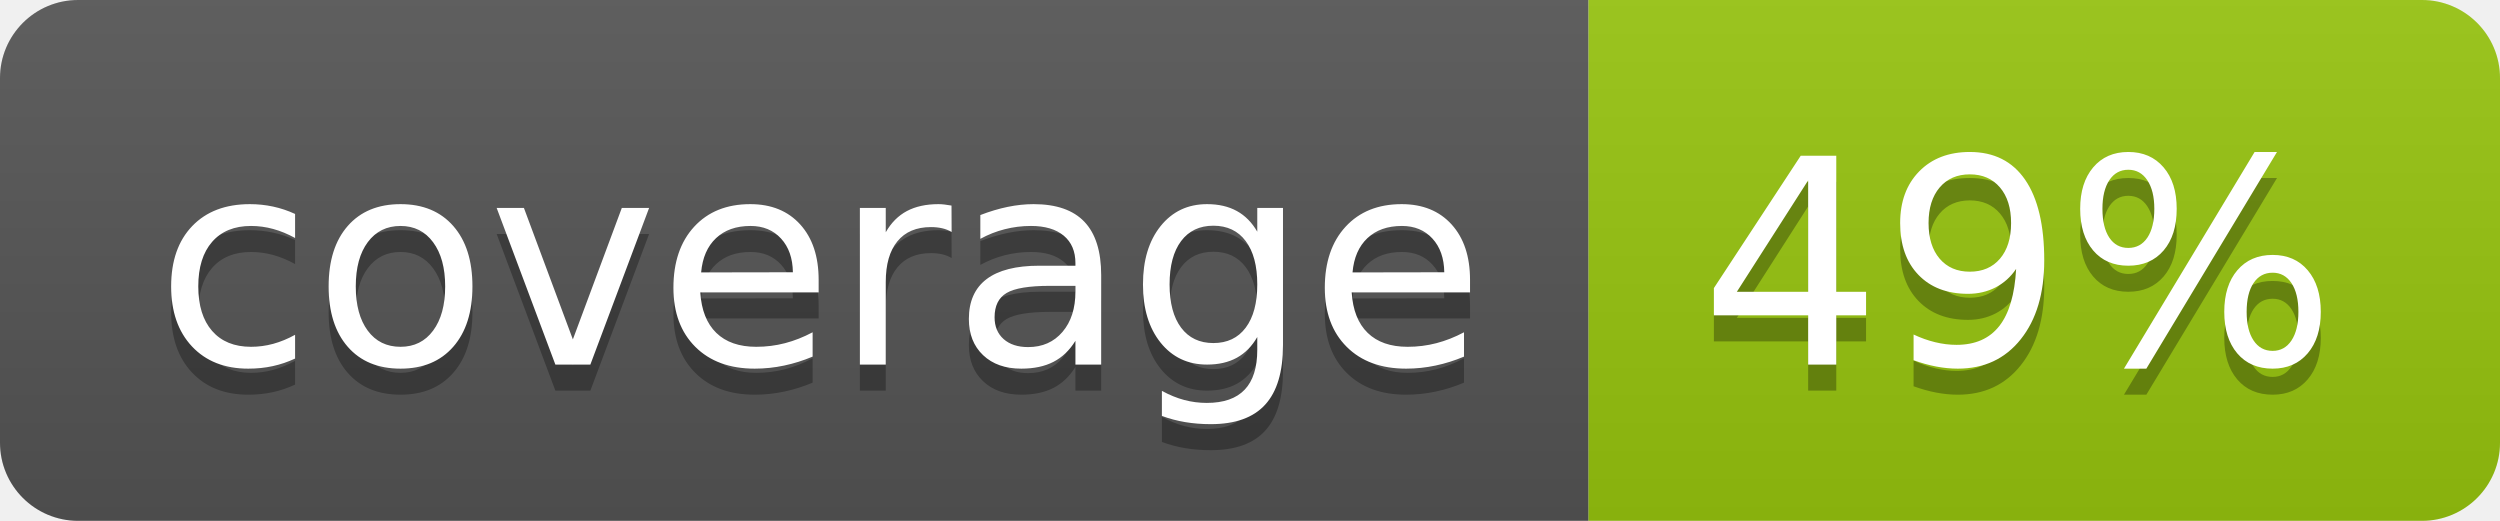
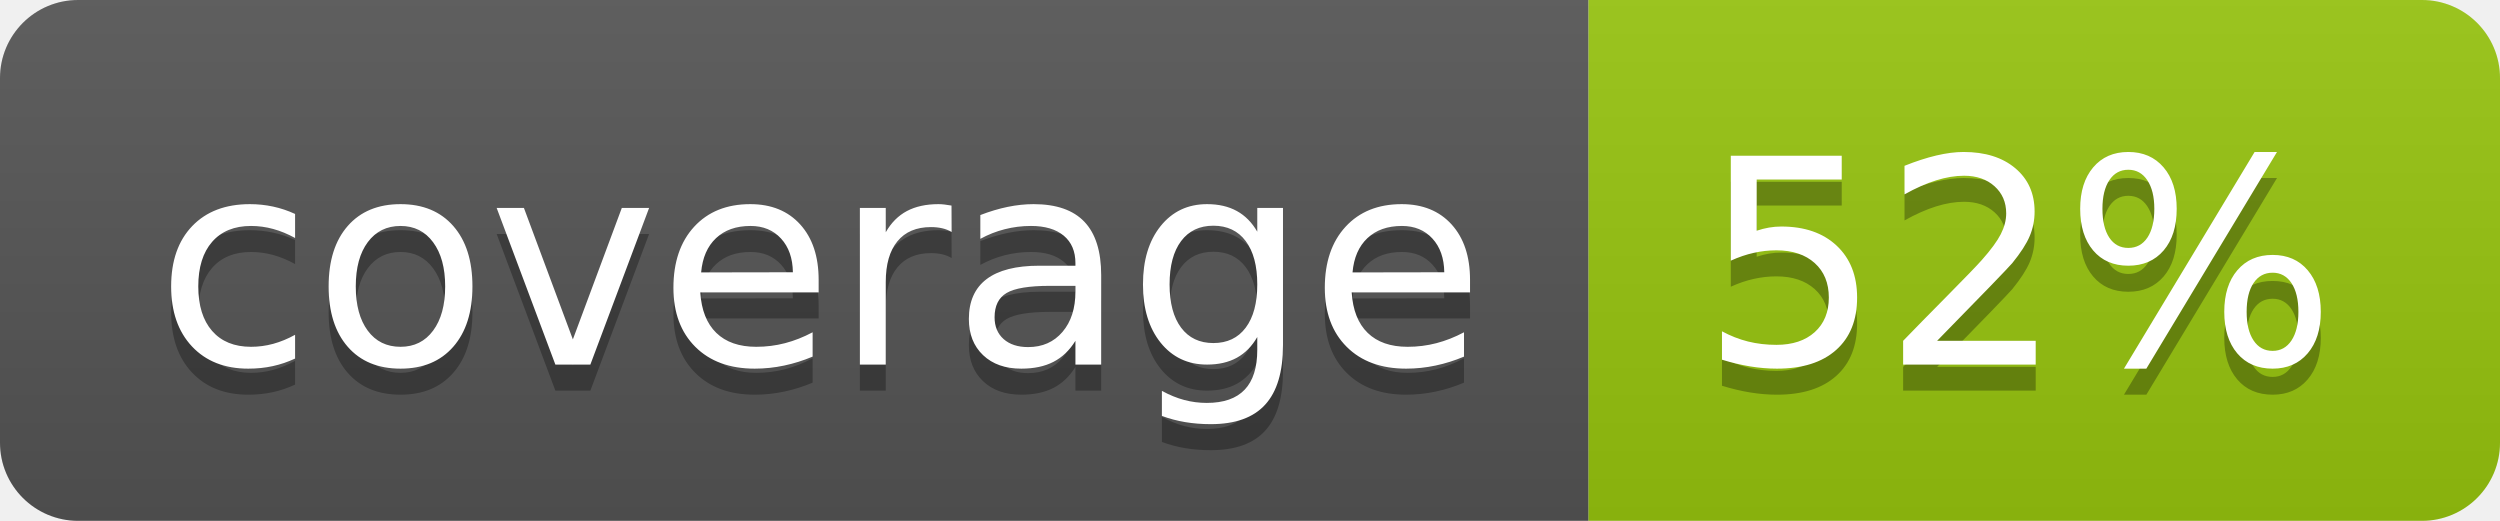
<svg xmlns="http://www.w3.org/2000/svg" width="96" height="20">
  <linearGradient id="b" x2="0" y2="100%">
    <stop offset="0" stop-color="#bbb" stop-opacity=".1" />
    <stop offset="1" stop-opacity=".1" />
  </linearGradient>
  <clipPath id="a">
    <rect width="96" height="20" rx="3" fill="#fff" />
  </clipPath>
  <g clip-path="url(#a)">
    <path fill="#555" d="M0 0h61v20H0z" />
    <path fill="#97C50F" d="M61 0h35v20H61z" />
    <path fill="url(#b)" d="M0 0h96v20H0z" />
  </g>
  <g fill="#fff" text-anchor="middle" font-family="DejaVu Sans,Verdana,Geneva,sans-serif" font-size="110">
    <text x="315" y="150" fill="#010101" fill-opacity=".3" transform="scale(.1)" textLength="510">coverage</text>
    <text x="315" y="140" transform="scale(.1)" textLength="510">coverage</text>
-     <text x="775" y="150" fill="#010101" fill-opacity=".3" transform="scale(.1)" textLength="250">49%</text>
-     <text x="775" y="140" transform="scale(.1)" textLength="250">49%</text>
+     <text x="775" y="150" fill="#010101" fill-opacity=".3" transform="scale(.1)" textLength="250">52%</text>
+     <text x="775" y="140" transform="scale(.1)" textLength="250">52%</text>
  </g>
</svg>
